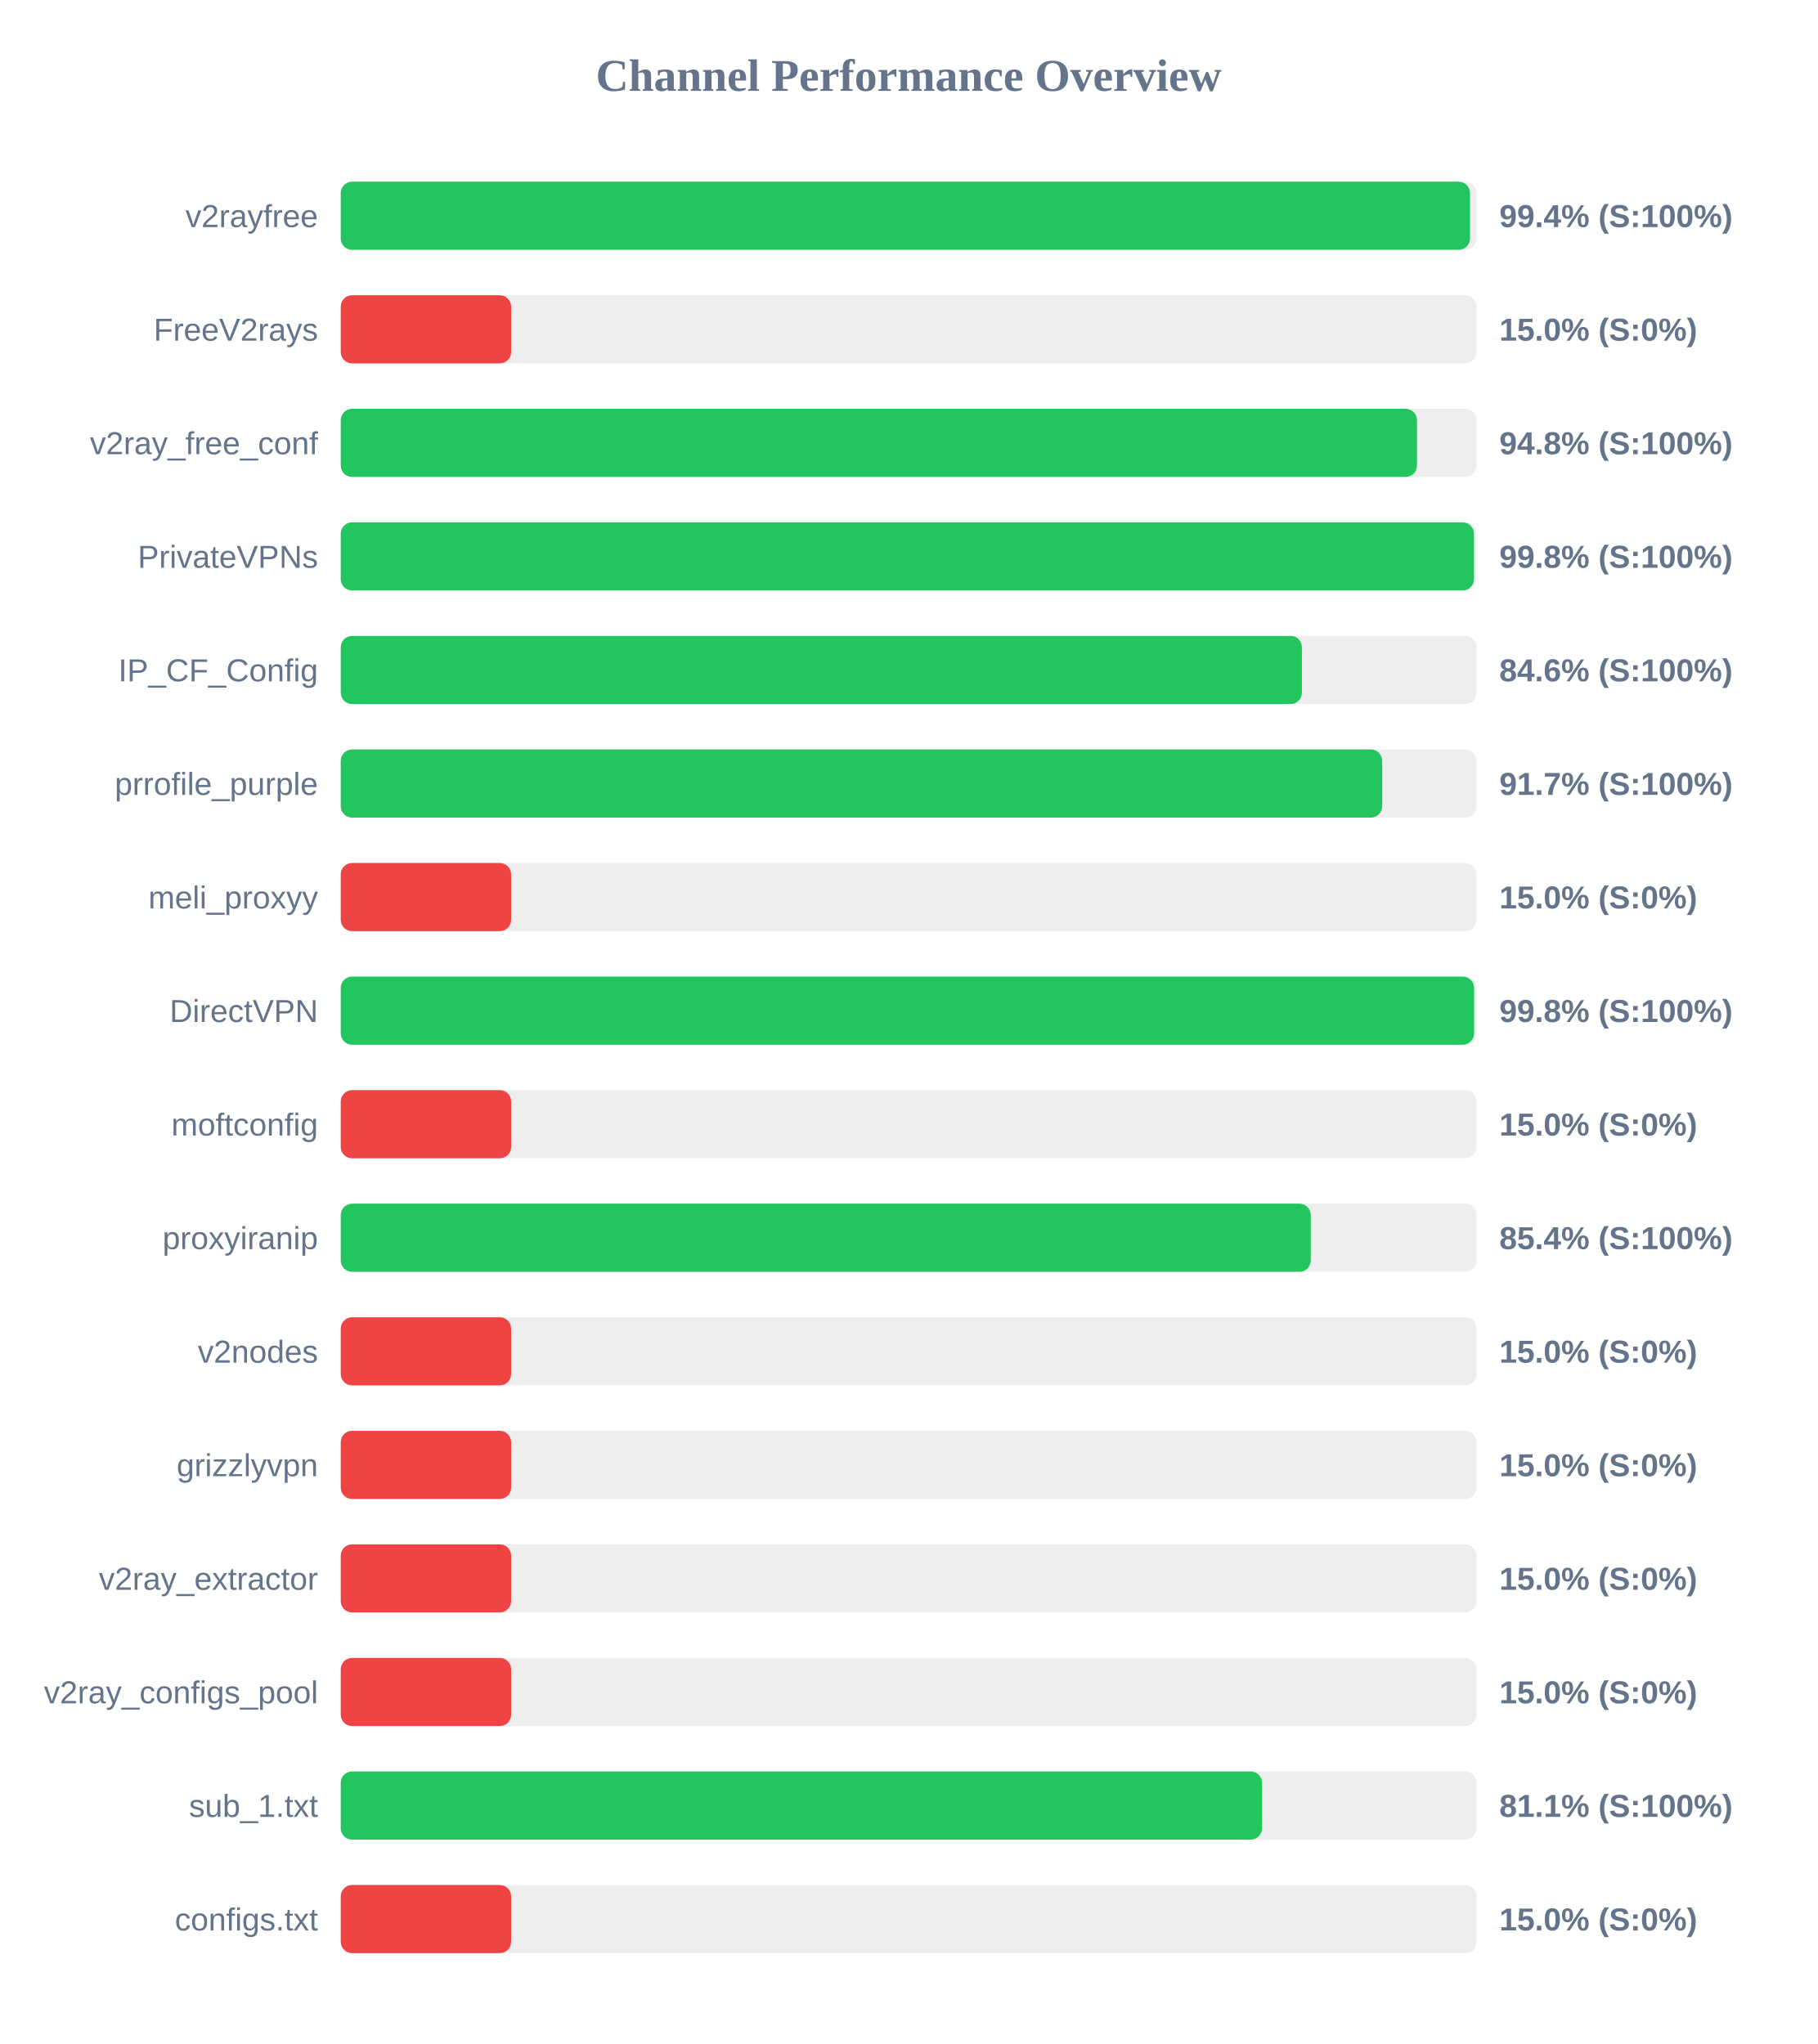
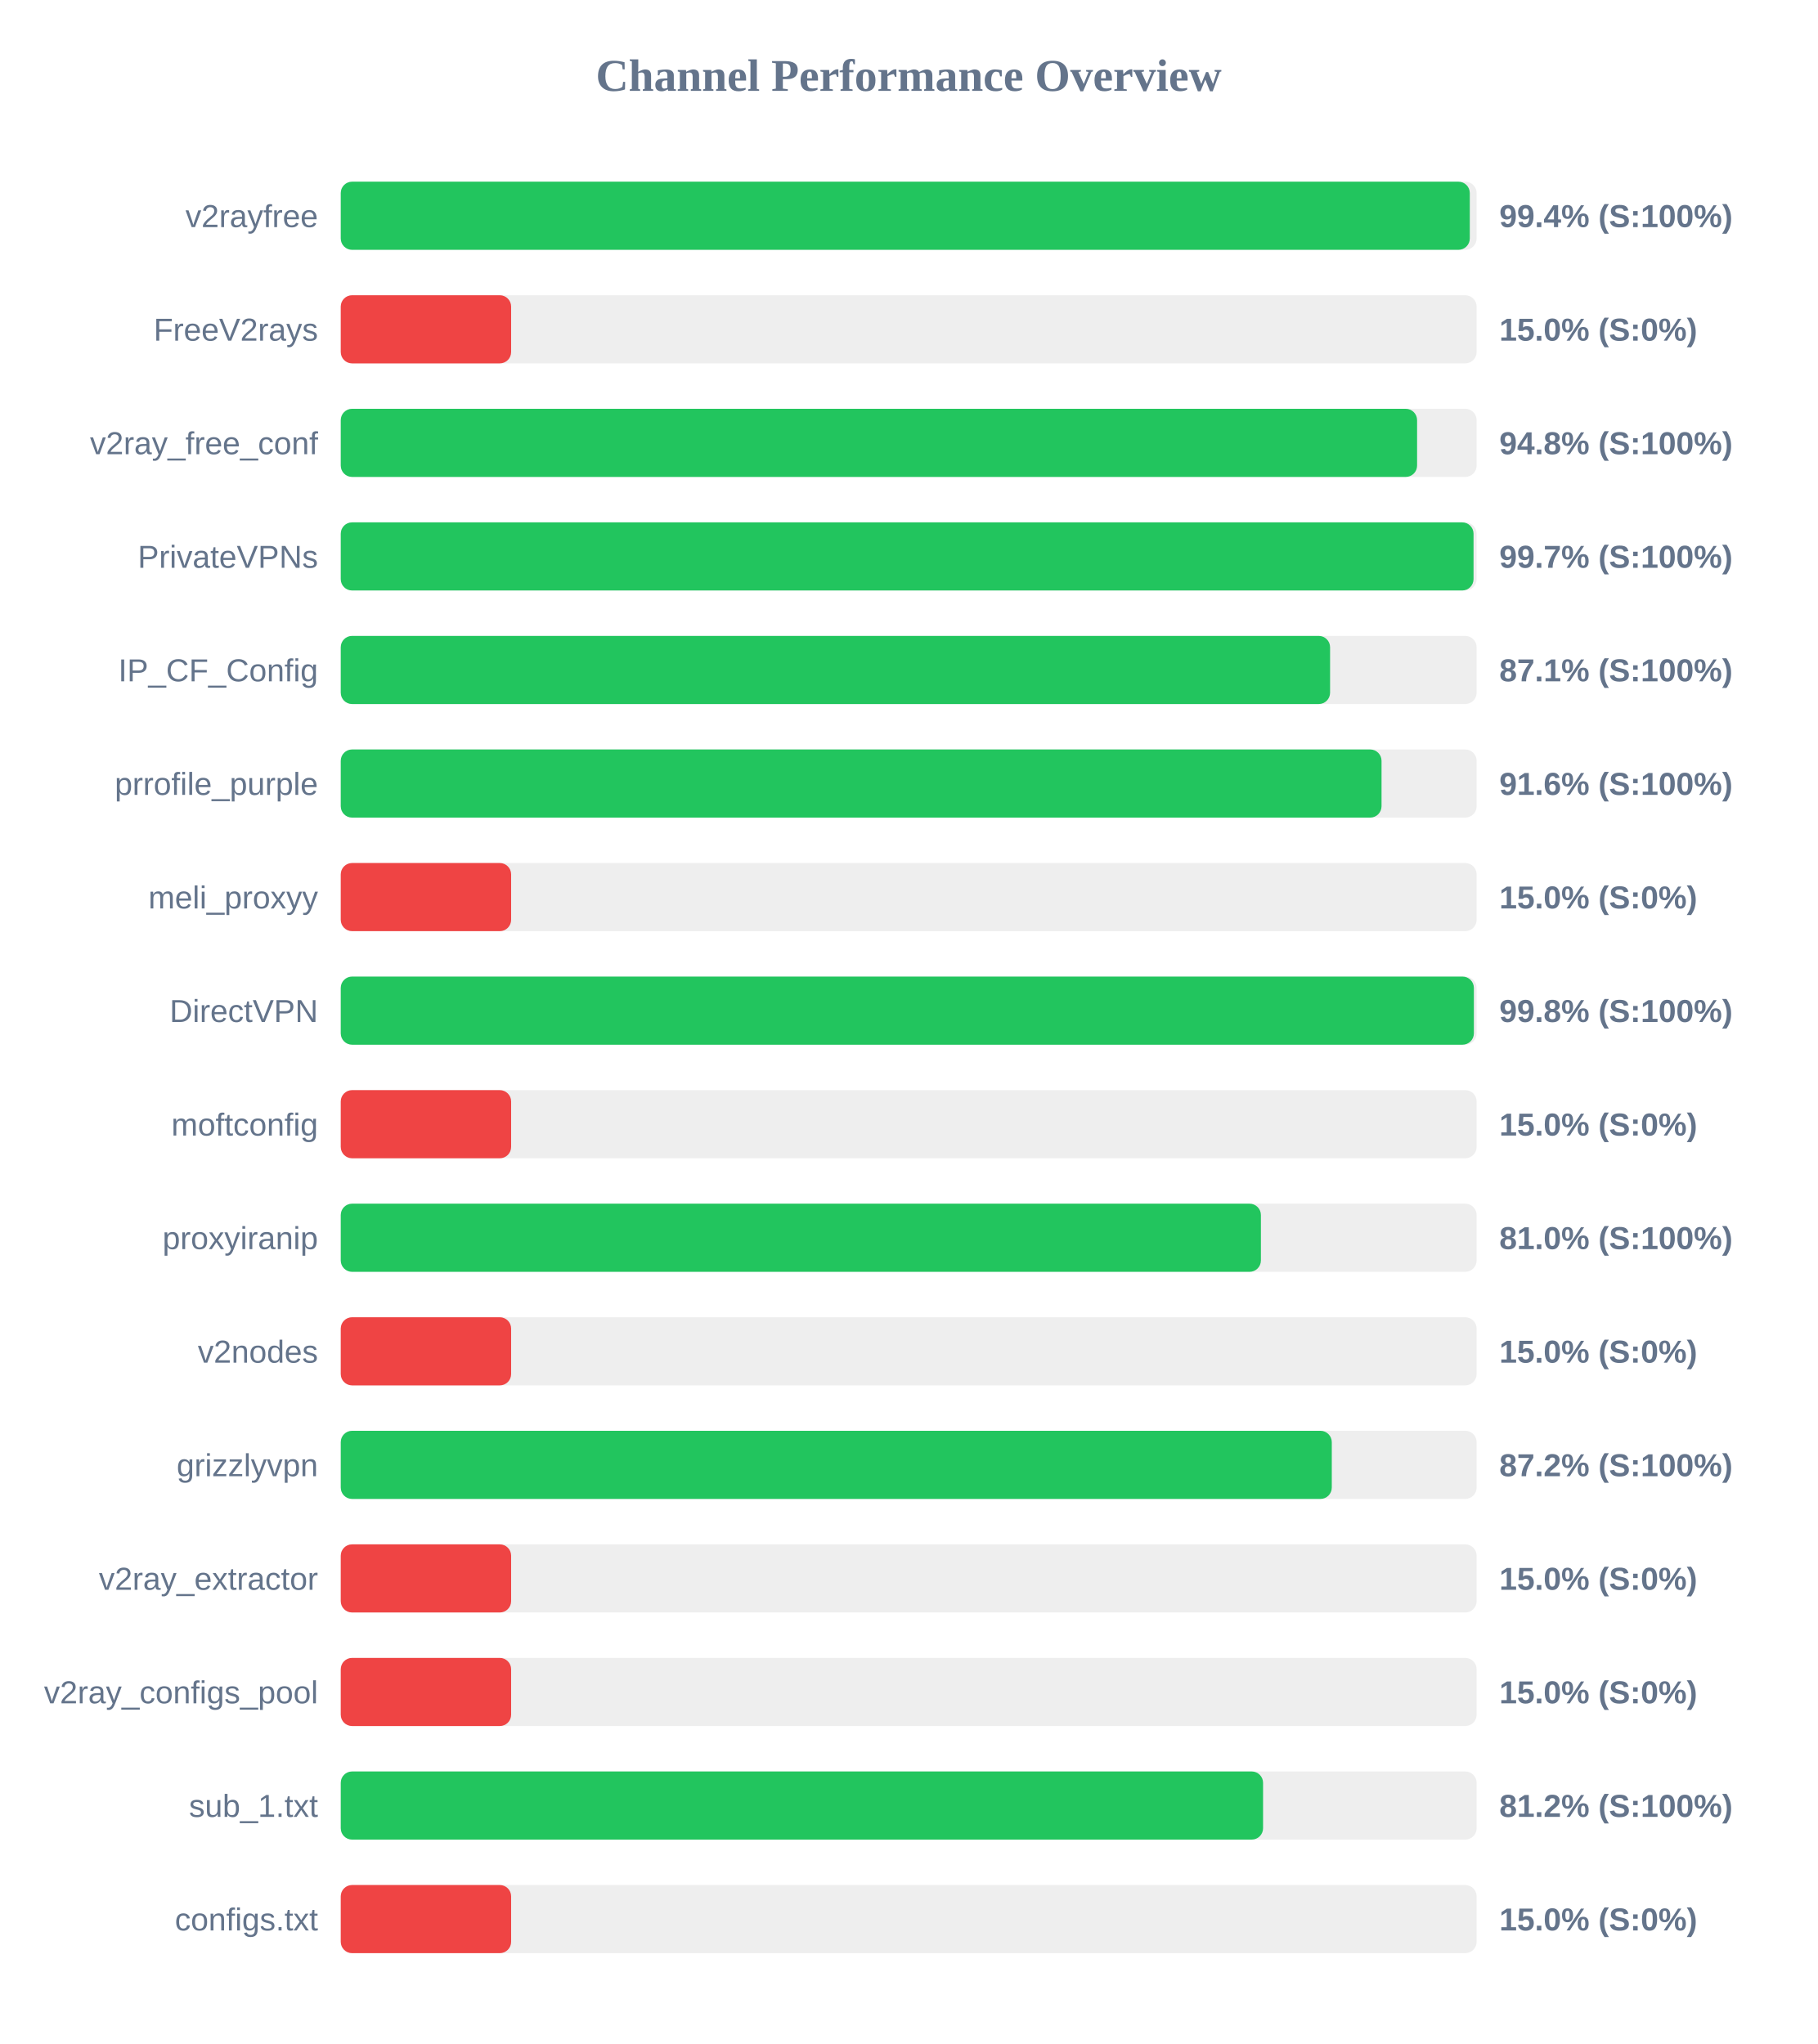
<svg xmlns="http://www.w3.org/2000/svg" width="800" height="900" version="1.1">
  <style>
        .row { font: 14px Arial; fill: #64748b; }
        .score { font: bold 14px Arial; fill: #64748b; }
    </style>
  <text x="400" y="40" text-anchor="middle" font-size="20px" font-weight="bold" fill="#64748b">Channel Performance Overview</text>
  <rect x="150" y="80" width="500" height="30" fill="#eee" rx="5" />
-   <rect x="150" y="80" width="497.1" height="30" fill="#22c55e" rx="5" />
+   <rect x="150" y="80" width="497.0" height="30" fill="#22c55e" rx="5" />
  <text x="140" y="100" text-anchor="end" class="row">v2rayfree</text>
  <text x="660" y="100" text-anchor="start" class="score">99.4% (S:100%)</text>
  <rect x="150" y="130" width="500" height="30" fill="#eee" rx="5" />
  <rect x="150" y="130" width="75.0" height="30" fill="#ef4444" rx="5" />
  <text x="140" y="150" text-anchor="end" class="row">FreeV2rays</text>
  <text x="660" y="150" text-anchor="start" class="score">15.0% (S:0%)</text>
  <rect x="150" y="180" width="500" height="30" fill="#eee" rx="5" />
-   <rect x="150" y="180" width="473.75" height="30" fill="#22c55e" rx="5" />
+   <rect x="150" y="180" width="473.8" height="30" fill="#22c55e" rx="5" />
  <text x="140" y="200" text-anchor="end" class="row">v2ray_free_conf</text>
  <text x="660" y="200" text-anchor="start" class="score">94.8% (S:100%)</text>
  <rect x="150" y="230" width="500" height="30" fill="#eee" rx="5" />
-   <rect x="150" y="230" width="498.85" height="30" fill="#22c55e" rx="5" />
+   <rect x="150" y="230" width="498.65" height="30" fill="#22c55e" rx="5" />
  <text x="140" y="250" text-anchor="end" class="row">PrivateVPNs</text>
-   <text x="660" y="250" text-anchor="start" class="score">99.8% (S:100%)</text>
+   <text x="660" y="250" text-anchor="start" class="score">99.7% (S:100%)</text>
  <rect x="150" y="280" width="500" height="30" fill="#eee" rx="5" />
-   <rect x="150" y="280" width="423.1" height="30" fill="#22c55e" rx="5" />
+   <rect x="150" y="280" width="435.5" height="30" fill="#22c55e" rx="5" />
  <text x="140" y="300" text-anchor="end" class="row">IP_CF_Config</text>
-   <text x="660" y="300" text-anchor="start" class="score">84.6% (S:100%)</text>
+   <text x="660" y="300" text-anchor="start" class="score">87.1% (S:100%)</text>
  <rect x="150" y="330" width="500" height="30" fill="#eee" rx="5" />
-   <rect x="150" y="330" width="458.45" height="30" fill="#22c55e" rx="5" />
+   <rect x="150" y="330" width="458.15" height="30" fill="#22c55e" rx="5" />
  <text x="140" y="350" text-anchor="end" class="row">prrofile_purple</text>
-   <text x="660" y="350" text-anchor="start" class="score">91.7% (S:100%)</text>
+   <text x="660" y="350" text-anchor="start" class="score">91.6% (S:100%)</text>
  <rect x="150" y="380" width="500" height="30" fill="#eee" rx="5" />
  <rect x="150" y="380" width="75.0" height="30" fill="#ef4444" rx="5" />
  <text x="140" y="400" text-anchor="end" class="row">meli_proxyy</text>
  <text x="660" y="400" text-anchor="start" class="score">15.0% (S:0%)</text>
  <rect x="150" y="430" width="500" height="30" fill="#eee" rx="5" />
-   <rect x="150" y="430" width="498.9" height="30" fill="#22c55e" rx="5" />
+   <rect x="150" y="430" width="498.8" height="30" fill="#22c55e" rx="5" />
  <text x="140" y="450" text-anchor="end" class="row">DirectVPN</text>
  <text x="660" y="450" text-anchor="start" class="score">99.8% (S:100%)</text>
  <rect x="150" y="480" width="500" height="30" fill="#eee" rx="5" />
  <rect x="150" y="480" width="75.0" height="30" fill="#ef4444" rx="5" />
  <text x="140" y="500" text-anchor="end" class="row">moftconfig</text>
  <text x="660" y="500" text-anchor="start" class="score">15.0% (S:0%)</text>
  <rect x="150" y="530" width="500" height="30" fill="#eee" rx="5" />
-   <rect x="150" y="530" width="427.0" height="30" fill="#22c55e" rx="5" />
+   <rect x="150" y="530" width="405.05" height="30" fill="#22c55e" rx="5" />
  <text x="140" y="550" text-anchor="end" class="row">proxyiranip</text>
-   <text x="660" y="550" text-anchor="start" class="score">85.4% (S:100%)</text>
+   <text x="660" y="550" text-anchor="start" class="score">81.0% (S:100%)</text>
  <rect x="150" y="580" width="500" height="30" fill="#eee" rx="5" />
  <rect x="150" y="580" width="75.0" height="30" fill="#ef4444" rx="5" />
  <text x="140" y="600" text-anchor="end" class="row">v2nodes</text>
  <text x="660" y="600" text-anchor="start" class="score">15.0% (S:0%)</text>
  <rect x="150" y="630" width="500" height="30" fill="#eee" rx="5" />
-   <rect x="150" y="630" width="75.0" height="30" fill="#ef4444" rx="5" />
+   <rect x="150" y="630" width="436.25" height="30" fill="#22c55e" rx="5" />
  <text x="140" y="650" text-anchor="end" class="row">grizzlyvpn</text>
-   <text x="660" y="650" text-anchor="start" class="score">15.0% (S:0%)</text>
+   <text x="660" y="650" text-anchor="start" class="score">87.2% (S:100%)</text>
  <rect x="150" y="680" width="500" height="30" fill="#eee" rx="5" />
  <rect x="150" y="680" width="75.0" height="30" fill="#ef4444" rx="5" />
  <text x="140" y="700" text-anchor="end" class="row">v2ray_extractor</text>
  <text x="660" y="700" text-anchor="start" class="score">15.0% (S:0%)</text>
  <rect x="150" y="730" width="500" height="30" fill="#eee" rx="5" />
  <rect x="150" y="730" width="75.0" height="30" fill="#ef4444" rx="5" />
  <text x="140" y="750" text-anchor="end" class="row">v2ray_configs_pool</text>
  <text x="660" y="750" text-anchor="start" class="score">15.0% (S:0%)</text>
  <rect x="150" y="780" width="500" height="30" fill="#eee" rx="5" />
-   <rect x="150" y="780" width="405.55" height="30" fill="#22c55e" rx="5" />
+   <rect x="150" y="780" width="406.0" height="30" fill="#22c55e" rx="5" />
  <text x="140" y="800" text-anchor="end" class="row">sub_1.txt</text>
-   <text x="660" y="800" text-anchor="start" class="score">81.1% (S:100%)</text>
+   <text x="660" y="800" text-anchor="start" class="score">81.2% (S:100%)</text>
  <rect x="150" y="830" width="500" height="30" fill="#eee" rx="5" />
  <rect x="150" y="830" width="75.0" height="30" fill="#ef4444" rx="5" />
  <text x="140" y="850" text-anchor="end" class="row">configs.txt</text>
  <text x="660" y="850" text-anchor="start" class="score">15.0% (S:0%)</text>
</svg>
